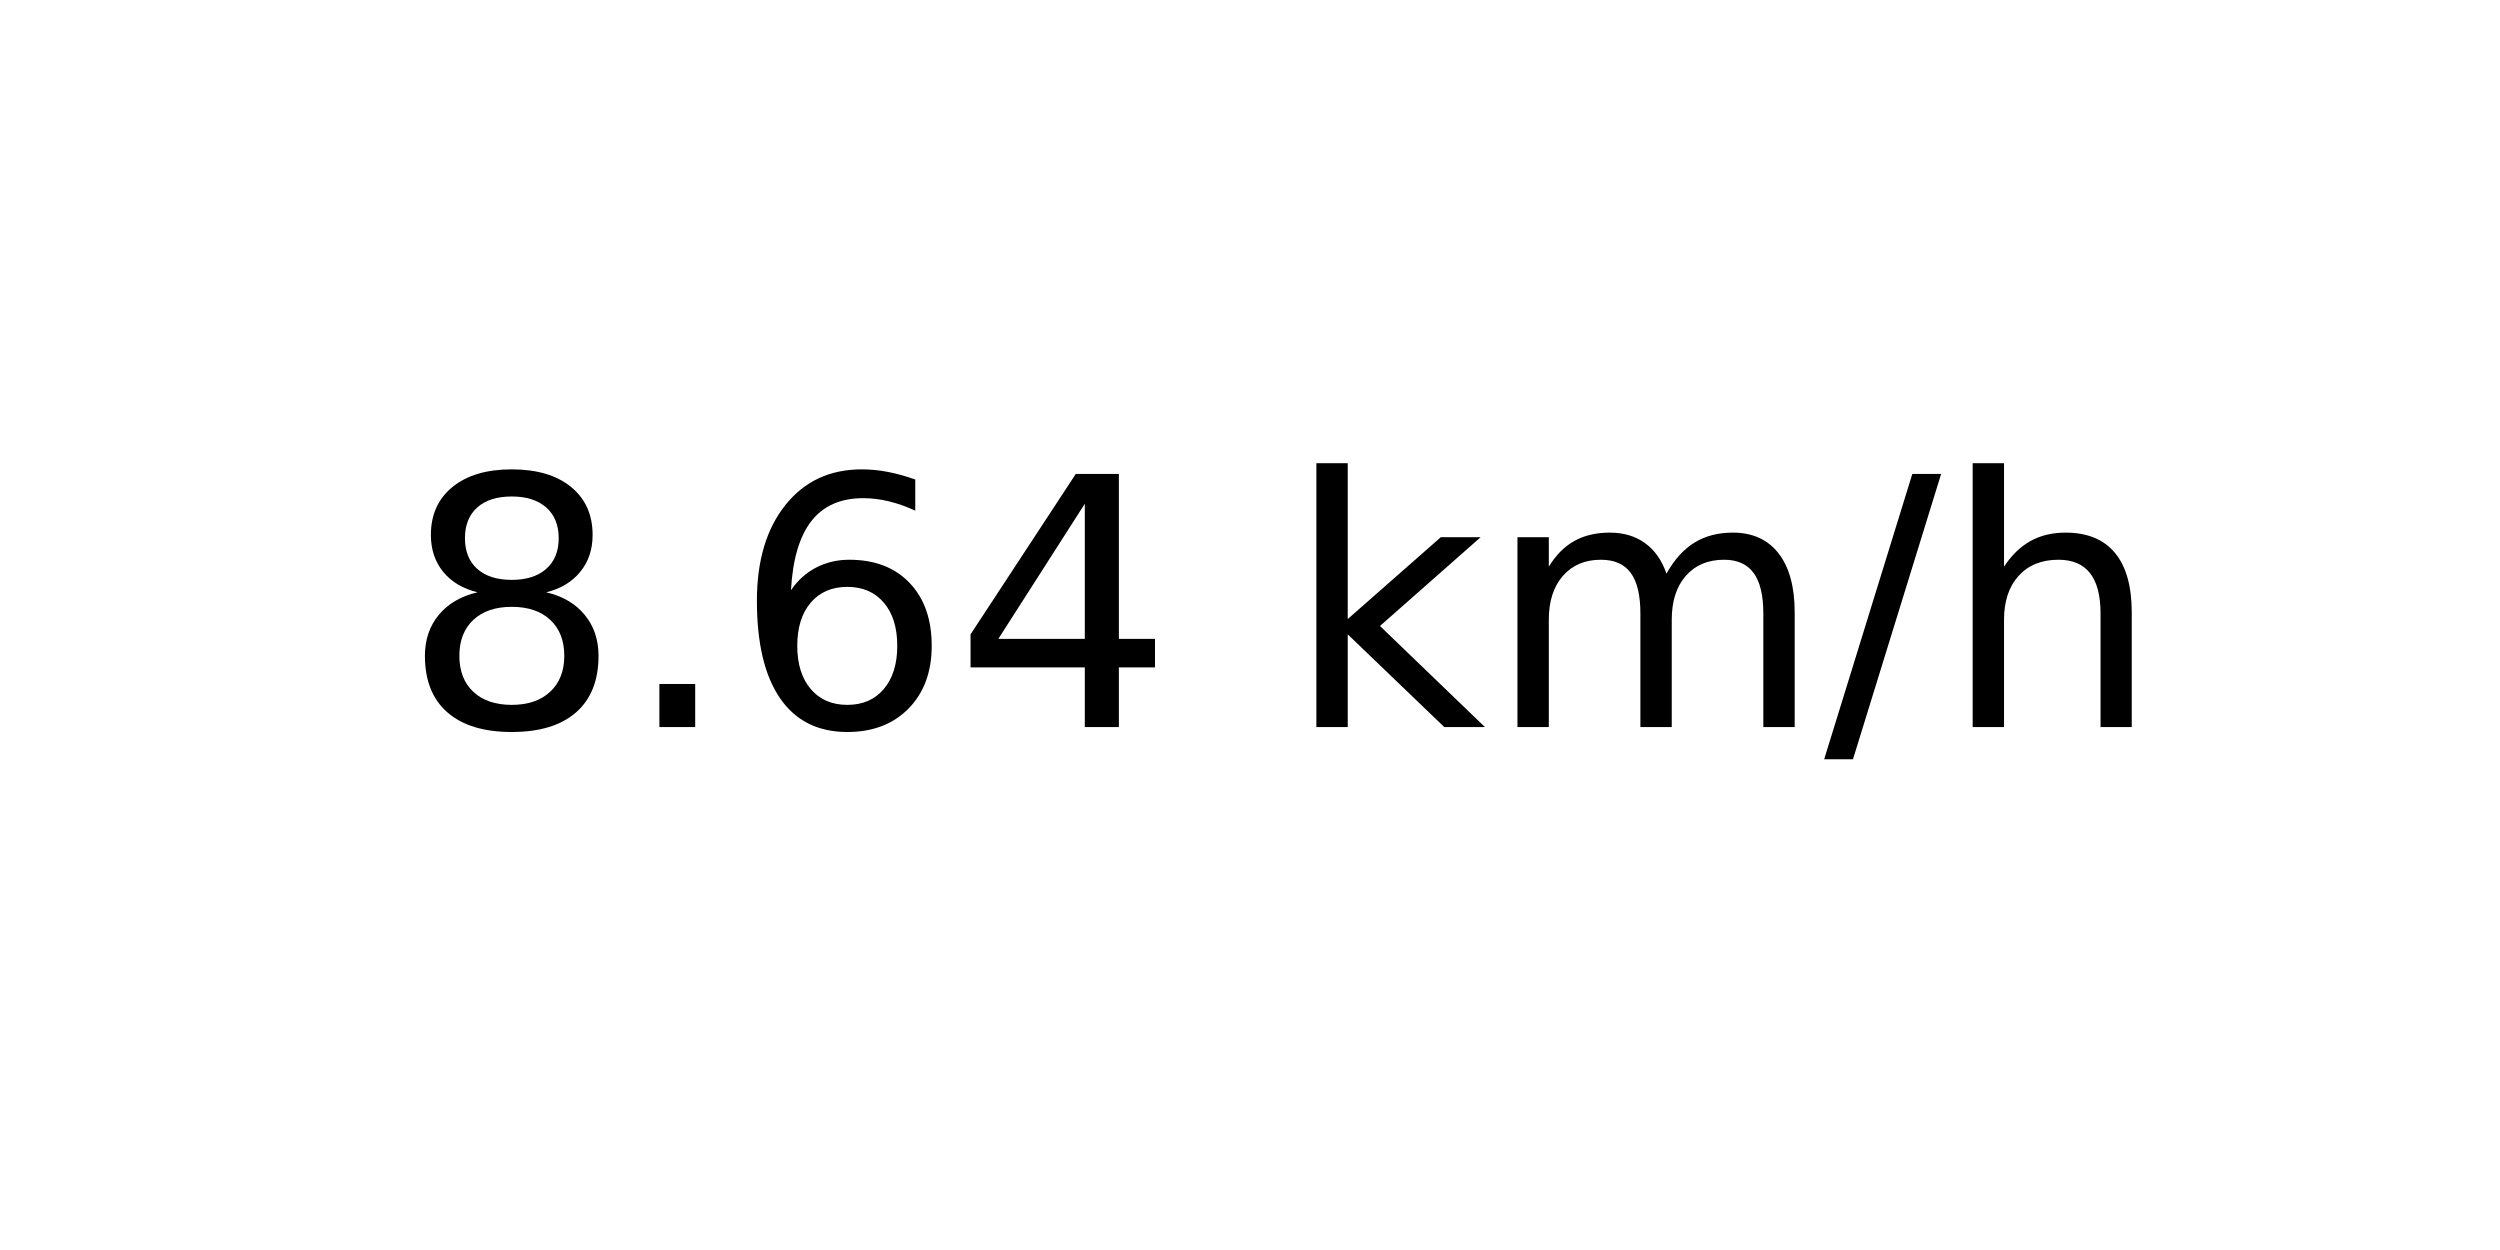
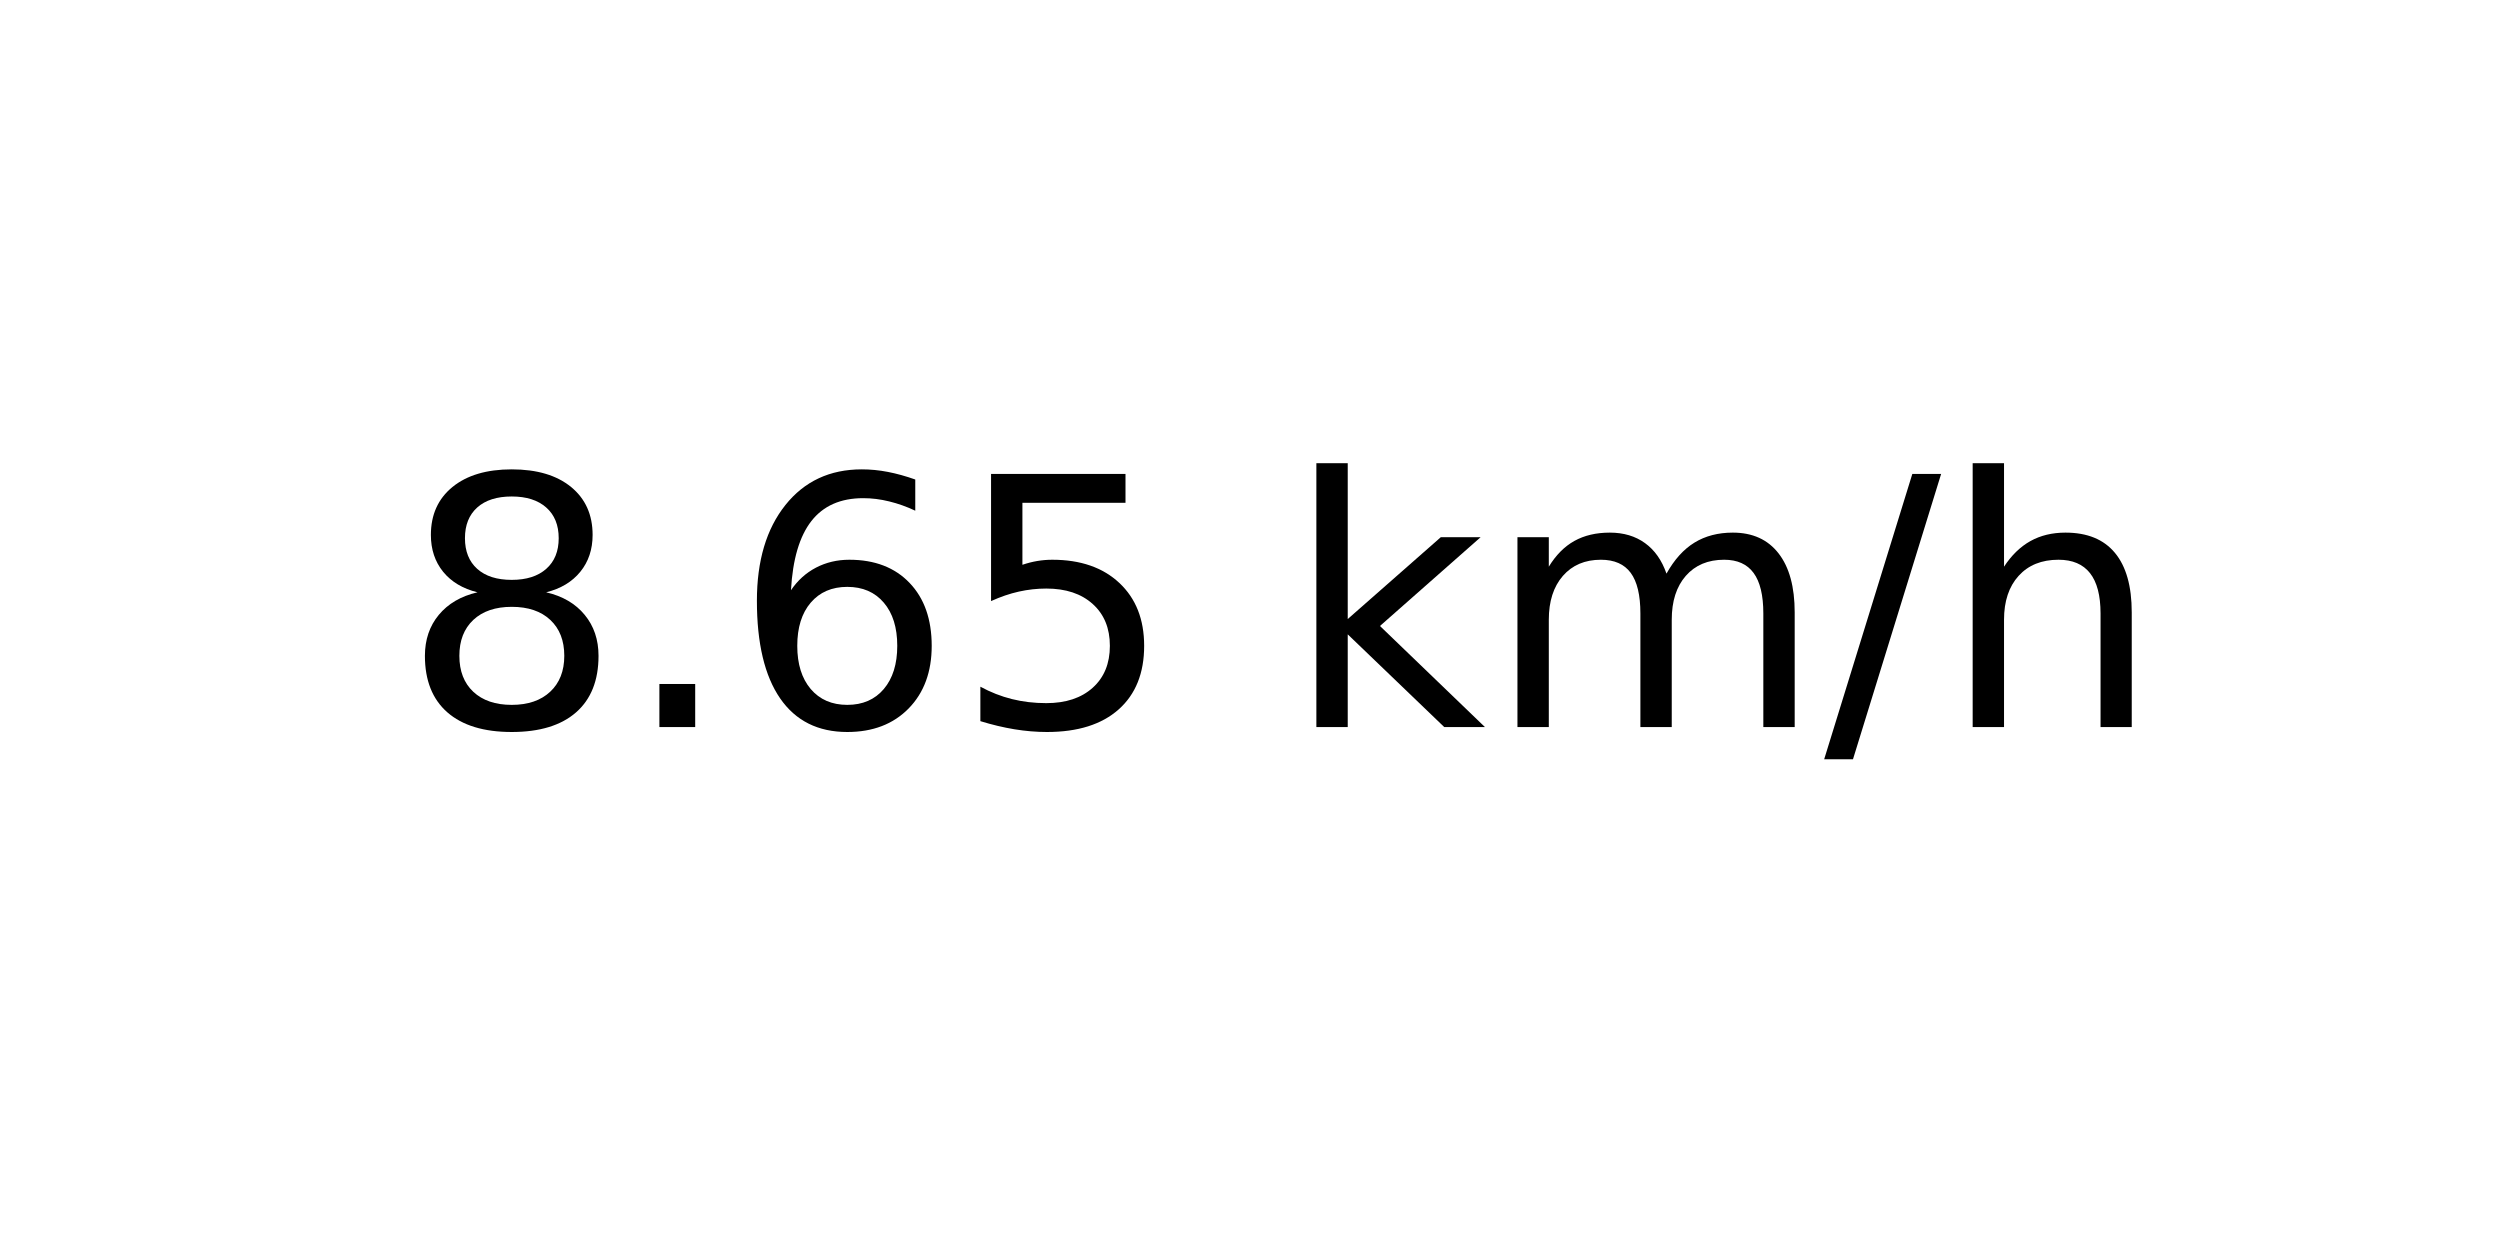
<svg xmlns="http://www.w3.org/2000/svg" xmlns:xlink="http://www.w3.org/1999/xlink" width="72pt" height="36pt" viewBox="0 0 72 36" version="1.1">
  <defs>
    <style type="text/css">*{stroke-linejoin: round; stroke-linecap: butt}</style>
  </defs>
  <g id="figure_1">
    <g id="axes_1">
      <g id="text_1">
        <g transform="translate(11.55937 20.93937) scale(0.1 -0.1)">
          <defs>
            <path id="DejaVuSans-38" d="M 2034 2216  Q 1584 2216 1326 1975  Q 1069 1734 1069 1313  Q 1069 891 1326 650  Q 1584 409 2034 409  Q 2484 409 2743 651  Q 3003 894 3003 1313  Q 3003 1734 2745 1975  Q 2488 2216 2034 2216  z M 1403 2484  Q 997 2584 770 2862  Q 544 3141 544 3541  Q 544 4100 942 4425  Q 1341 4750 2034 4750  Q 2731 4750 3128 4425  Q 3525 4100 3525 3541  Q 3525 3141 3298 2862  Q 3072 2584 2669 2484  Q 3125 2378 3379 2068  Q 3634 1759 3634 1313  Q 3634 634 3220 271  Q 2806 -91 2034 -91  Q 1263 -91 848 271  Q 434 634 434 1313  Q 434 1759 690 2068  Q 947 2378 1403 2484  z M 1172 3481  Q 1172 3119 1398 2916  Q 1625 2713 2034 2713  Q 2441 2713 2670 2916  Q 2900 3119 2900 3481  Q 2900 3844 2670 4047  Q 2441 4250 2034 4250  Q 1625 4250 1398 4047  Q 1172 3844 1172 3481  z " transform="scale(0.015625)" />
            <path id="DejaVuSans-2e" d="M 684 794  L 1344 794  L 1344 0  L 684 0  L 684 794  z " transform="scale(0.015625)" />
            <path id="DejaVuSans-36" d="M 2113 2584  Q 1688 2584 1439 2293  Q 1191 2003 1191 1497  Q 1191 994 1439 701  Q 1688 409 2113 409  Q 2538 409 2786 701  Q 3034 994 3034 1497  Q 3034 2003 2786 2293  Q 2538 2584 2113 2584  z M 3366 4563  L 3366 3988  Q 3128 4100 2886 4159  Q 2644 4219 2406 4219  Q 1781 4219 1451 3797  Q 1122 3375 1075 2522  Q 1259 2794 1537 2939  Q 1816 3084 2150 3084  Q 2853 3084 3261 2657  Q 3669 2231 3669 1497  Q 3669 778 3244 343  Q 2819 -91 2113 -91  Q 1303 -91 875 529  Q 447 1150 447 2328  Q 447 3434 972 4092  Q 1497 4750 2381 4750  Q 2619 4750 2861 4703  Q 3103 4656 3366 4563  z " transform="scale(0.015625)" />
-             <path id="DejaVuSans-34" d="M 2419 4116  L 825 1625  L 2419 1625  L 2419 4116  z M 2253 4666  L 3047 4666  L 3047 1625  L 3713 1625  L 3713 1100  L 3047 1100  L 3047 0  L 2419 0  L 2419 1100  L 313 1100  L 313 1709  L 2253 4666  z " transform="scale(0.015625)" />
+             <path id="DejaVuSans-35" d="M 691 4666  L 3169 4666  L 3169 4134  L 1269 4134  L 1269 2991  Q 1406 3038 1543 3061  Q 1681 3084 1819 3084  Q 2600 3084 3056 2656  Q 3513 2228 3513 1497  Q 3513 744 3044 326  Q 2575 -91 1722 -91  Q 1428 -91 1123 -41  Q 819 9 494 109  L 494 744  Q 775 591 1075 516  Q 1375 441 1709 441  Q 2250 441 2565 725  Q 2881 1009 2881 1497  Q 2881 1984 2565 2268  Q 2250 2553 1709 2553  Q 1456 2553 1204 2497  Q 953 2441 691 2322  L 691 4666  z " transform="scale(0.015625)" />
            <path id="DejaVuSans-20" transform="scale(0.015625)" />
            <path id="DejaVuSans-6b" d="M 581 4863  L 1159 4863  L 1159 1991  L 2875 3500  L 3609 3500  L 1753 1863  L 3688 0  L 2938 0  L 1159 1709  L 1159 0  L 581 0  L 581 4863  z " transform="scale(0.015625)" />
            <path id="DejaVuSans-6d" d="M 3328 2828  Q 3544 3216 3844 3400  Q 4144 3584 4550 3584  Q 5097 3584 5394 3201  Q 5691 2819 5691 2113  L 5691 0  L 5113 0  L 5113 2094  Q 5113 2597 4934 2840  Q 4756 3084 4391 3084  Q 3944 3084 3684 2787  Q 3425 2491 3425 1978  L 3425 0  L 2847 0  L 2847 2094  Q 2847 2600 2669 2842  Q 2491 3084 2119 3084  Q 1678 3084 1418 2786  Q 1159 2488 1159 1978  L 1159 0  L 581 0  L 581 3500  L 1159 3500  L 1159 2956  Q 1356 3278 1631 3431  Q 1906 3584 2284 3584  Q 2666 3584 2933 3390  Q 3200 3197 3328 2828  z " transform="scale(0.015625)" />
            <path id="DejaVuSans-2f" d="M 1625 4666  L 2156 4666  L 531 -594  L 0 -594  L 1625 4666  z " transform="scale(0.015625)" />
            <path id="DejaVuSans-68" d="M 3513 2113  L 3513 0  L 2938 0  L 2938 2094  Q 2938 2591 2744 2837  Q 2550 3084 2163 3084  Q 1697 3084 1428 2787  Q 1159 2491 1159 1978  L 1159 0  L 581 0  L 581 4863  L 1159 4863  L 1159 2956  Q 1366 3272 1645 3428  Q 1925 3584 2291 3584  Q 2894 3584 3203 3211  Q 3513 2838 3513 2113  z " transform="scale(0.015625)" />
          </defs>
          <use xlink:href="#DejaVuSans-38" />
          <use xlink:href="#DejaVuSans-2e" x="63.623" />
          <use xlink:href="#DejaVuSans-36" x="95.41" />
-           <use xlink:href="#DejaVuSans-34" x="159.033" />
+           <use xlink:href="#DejaVuSans-35" x="159.033" />
          <use xlink:href="#DejaVuSans-20" x="222.656" />
          <use xlink:href="#DejaVuSans-6b" x="254.443" />
          <use xlink:href="#DejaVuSans-6d" x="312.354" />
          <use xlink:href="#DejaVuSans-2f" x="409.766" />
          <use xlink:href="#DejaVuSans-68" x="443.457" />
        </g>
      </g>
    </g>
  </g>
</svg>
